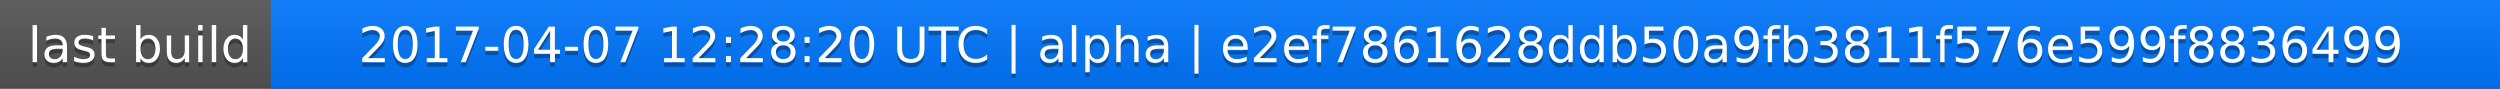
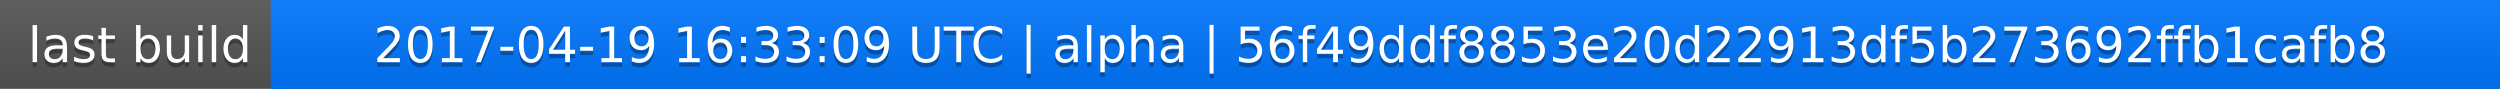
<svg xmlns="http://www.w3.org/2000/svg" width="563" height="20">
  <linearGradient id="a" x2="0" y2="100%">
    <stop offset="0" stop-color="#bbb" stop-opacity=".1" />
    <stop offset="1" stop-opacity=".1" />
  </linearGradient>
  <rect rx="0" width="563" height="20" fill="#555" />
  <rect rx="0" x="61" width="502" height="20" fill="#07f" />
  <path fill="#07f" d="M61 0h4v20h-4z" />
  <rect rx="0" width="563" height="20" fill="url(#a)" />
  <g fill="#fff" text-anchor="middle" font-family="DejaVu Sans,Verdana,Geneva,sans-serif" font-size="11">
    <text x="31.5" y="15" fill="#010101" fill-opacity=".3">last build</text>
    <text x="31.5" y="14">last build</text>
-     <text x="311" y="15" fill="#010101" fill-opacity=".3">2017-04-07 12:28:20 UTC | alpha | e2ef7861628ddb50a9fb3811f576e599f8836499</text>
-     <text x="311" y="14">2017-04-07 12:28:20 UTC | alpha | e2ef7861628ddb50a9fb3811f576e599f8836499</text>
+     <text x="311" y="15" fill="#010101" fill-opacity=".3">2017-04-19 16:33:09 UTC | alpha | 56f49ddf8853e20d22913df5b273692ffb1cafb8</text>
+     <text x="311" y="14">2017-04-19 16:33:09 UTC | alpha | 56f49ddf8853e20d22913df5b273692ffb1cafb8</text>
  </g>
</svg>
